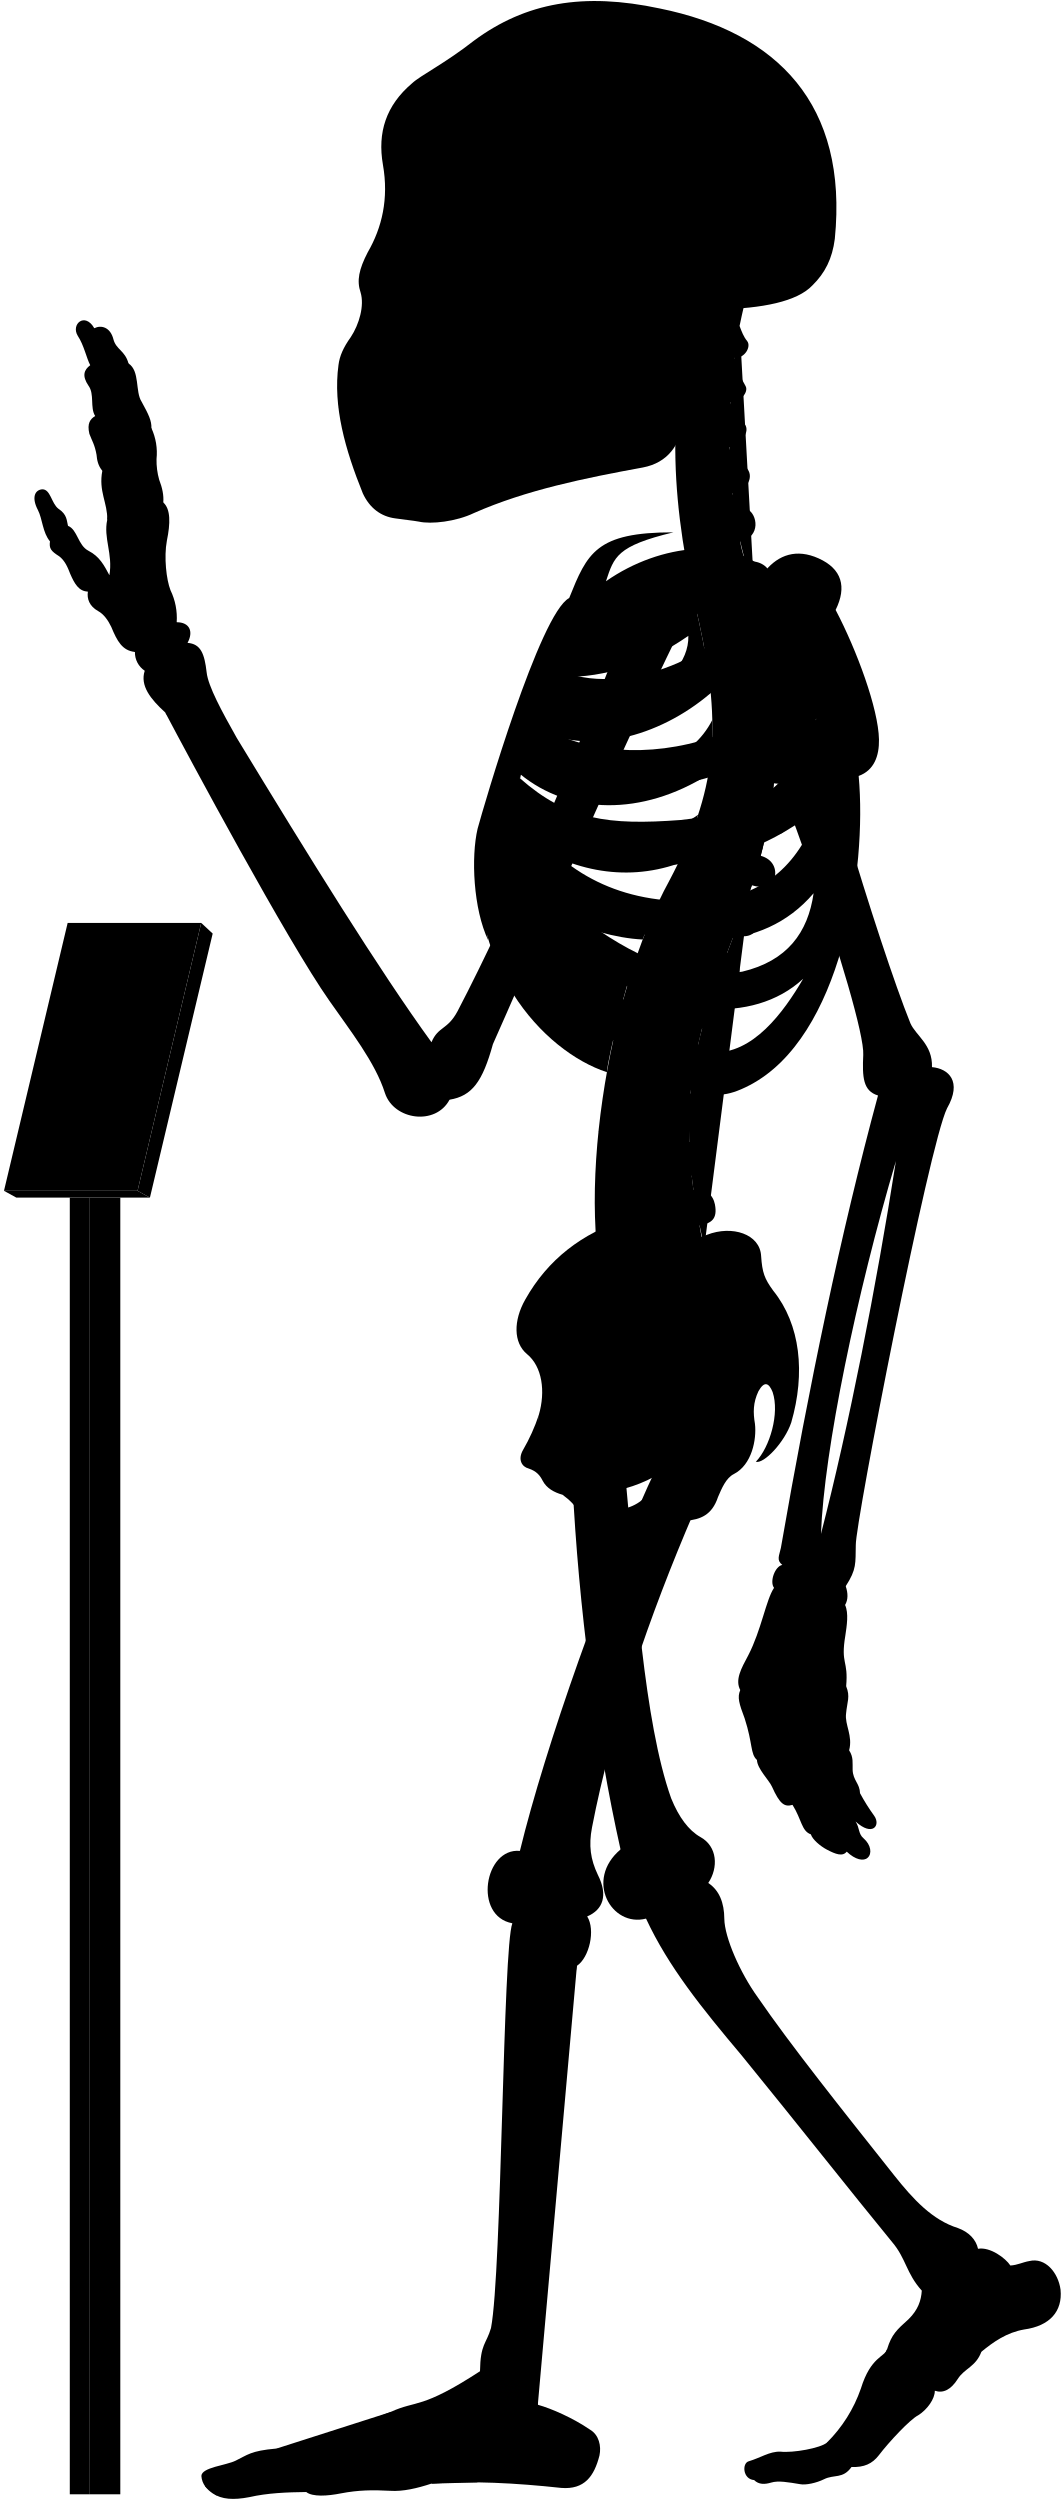
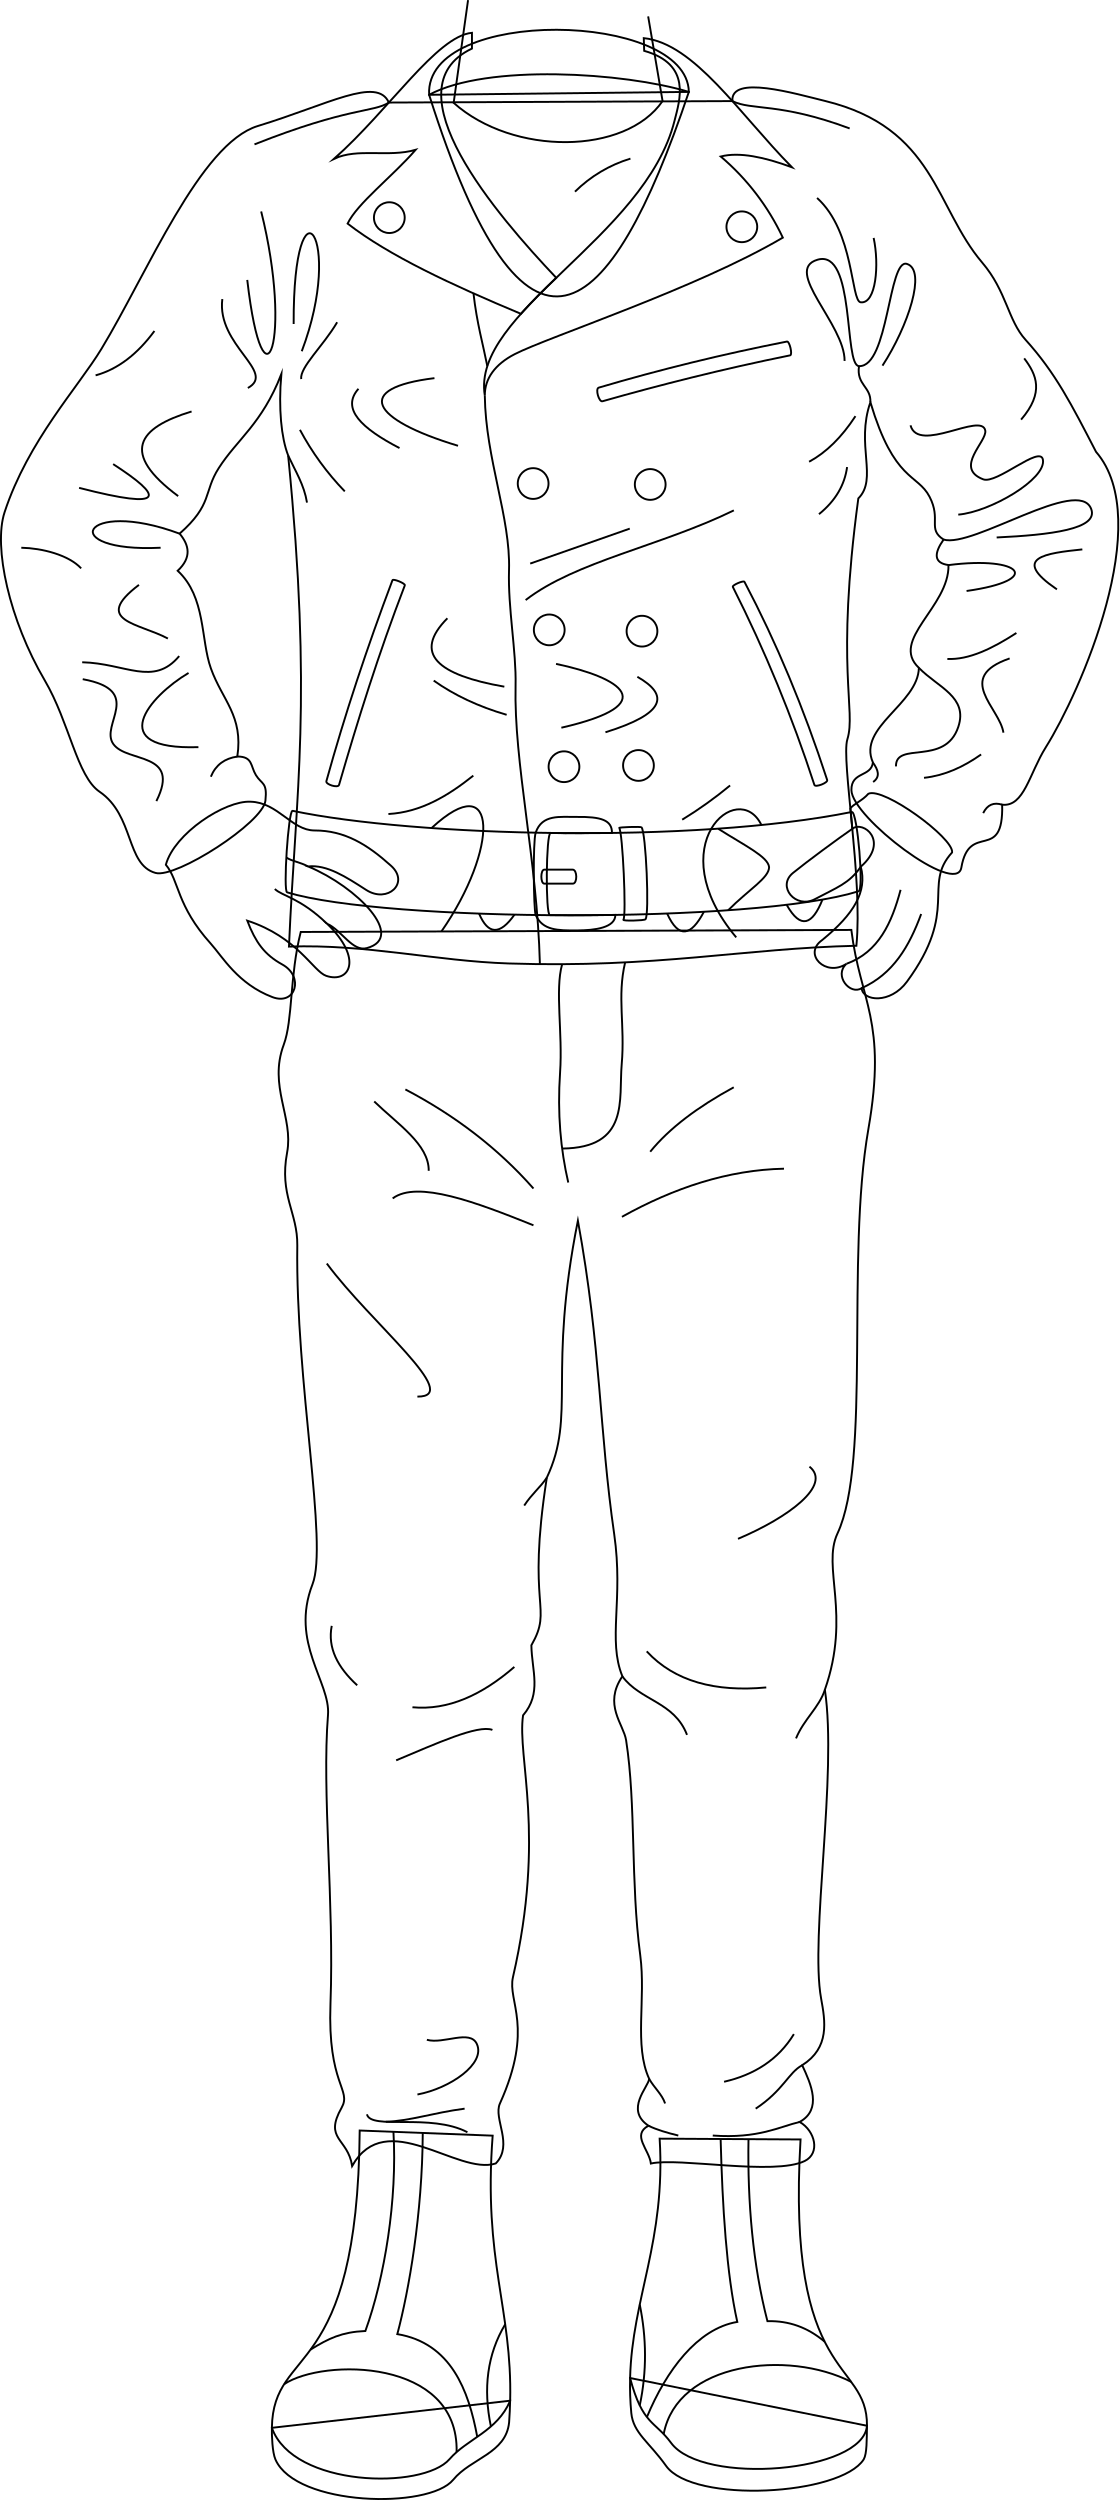
- <svg viewBox="0 0 1037.86 2443.64">
-   <rect class="poleSide" x="87.18" y="1170.63" width="30.41" height="1267.43" />
-   <rect class="poleFront" x="68.22" y="1170.63" width="18.96" height="1267.43" />
-   <polygon class="placardBottom" points="3.89 1163.97 16 1170.63 146.54 1170.63 134.44 1163.97 3.89 1163.97" />
-   <polygon class="placardSide" points="146.54 1170.63 207.89 912.52 196.68 902.1 134.44 1163.97 146.54 1170.63" />
-   <polygon class="placardFront" points="66.13 902.1 3.89 1163.97 134.44 1163.97 196.68 902.1 66.13 902.1" />
-   <g class="appendageRear">
-     <path d="M611.09,1440.92c10.2,107.22,18.25,241.61,44.89,316.73,7.6,18.87,17.41,31.63,28.51,37.89,16.85,9.22,17.85,30,7.8,45,10.82,7.2,15.58,19.26,15.7,35,.23,18.23,15.44,52.8,32.61,76.61C773,1999.33,822.23,2061,873.82,2126.05c18.87,23.82,37.51,43.93,62.53,51.78,10.8,3.93,17.67,11.29,19.63,20.26,11.77-2.1,27,9.18,31.61,16.35,7-.4,12-3.25,18.53-4.36,15.6-3.79,28.26,11.22,30.52,28,2.07,21.16-10.51,35.44-35.53,38.88-17.17,2.94-30.18,12.23-41.86,21.8-5.45,14.69-16.45,16.17-23,26.45-6.88,10.9-14.62,14.39-22.51,11.6.14,7.9-7.38,18.47-16.21,24-8,4-28.8,26.32-38.43,39-6.6,8.6-14.61,12-26.8,11.59-8.49,11.93-17,7-26.84,11.93-7.46,3.73-18,5.92-23.24,4.87-11.68-1.92-21.51-3.72-28.42-1.59-6.29,1.88-12.12,2.07-16.68-2.45-11.12-.83-12-16.32-5.38-18.33,11.76-3.44,20.36-9.75,31-9.46,12.33,1.43,39.29-3.45,45.48-8.79a138,138,0,0,0,33.25-52.87c9.77-31.68,23.49-30.57,25.71-38.73,4.41-14.29,9.33-18.62,21.14-29.29,9-9,12.07-17.91,12.69-27.71-15.29-16.9-15.29-31.38-29-47.47-40.22-49.07-92.62-115.63-147.22-182.62-38.61-45.85-71.47-86.51-93.32-133.54-33.78,8.85-60.33-37.81-24.93-67.58-24-107.25-41-236.94-47-358.48" />
-     <path d="M421.75,1018.74c-51.39-70.82-119.36-180.62-190.34-297.49-14.38-25.56-28-50.44-29.43-64.1-2.08-17.88-5.55-27.76-18.67-28.77,6.05-11.1,2-20.18-10.6-20.18a62.15,62.15,0,0,0-6.06-31.29c-4-10.09-6.56-32.29-3.53-48.44,3.43-16.8,3.83-30.74-3.53-37.34.62-6.9-.94-14.36-4-22.21A69.17,69.17,0,0,1,153,448.74,57.79,57.79,0,0,0,148,418.46c.23-7.13-2.58-13.09-9.6-25.82-6.4-9.84-1.48-30-12.79-37.38-3.39-12.64-12.1-13.51-14.72-23.53-3.05-12.19-12.24-14.25-18.72-10.89C83,304.73,69.07,316.92,76,328.25c6.1,9.14,8.54,21.85,12.2,28.74C82,361.54,80,367.44,86.49,377c6.09,8.28,1.3,21.34,6.53,29.62-4.79,3-8.09,7.14-5.66,17.42,2.61,7,5.22,10.45,7,20.46.44,5.23,1.52,10.8,5.67,15.68-3.92,20,5.22,31.36,4.79,47.91-3.92,17.85,5.66,33.1,2.12,54.2-5.12-9.59-9.46-18.27-20.48-23.94-10.35-5.34-10.68-20.7-20-24.37-1.33-5-.67-11-9.35-16.7-7-5.34-7.68-19.36-16-19-7.28.75-10.35,8.35-4,20.37,4.34,8.34,4.56,22.17,11.75,30.48-1,6.92.86,9.48,9.05,14.65,5.6,4.31,8.27,10.75,10.77,17.24,4.13,9.47,8.36,17,17.24,17.23-1.14,7,1.49,14.3,9.91,19,5.58,3,9.88,9.11,12.93,15.52,5.73,13.89,10.79,23.23,23.13,24.49a21.37,21.37,0,0,0,9.58,18.37c-4.81,14.6,5.79,27.83,20,40.73,22.36,42.33,119,222.82,160.53,281.92,20,28.76,44.72,59.9,54.31,90.25,8.78,26.36,49.51,32,63.09,6.39,22-3.6,32.27-17.56,42.43-54.38,28.69-64,114.05-264.28,182.54-404l-47.86-18.92c-53.28,141.6-116.6,289.86-169.25,390.76C437.34,1007,428.37,1003,421.75,1018.74Z" />
-     <rect x="385.34" y="106.85" width="197.05" height="325.63" />
+ <svg xmlns="http://www.w3.org/2000/svg" id="presence" viewBox="0 0 1160.62 2592.48">
+   <defs>
+     <style>
+       .cls-1 {
+         fill: none;
+         stroke: #000;
+         stroke-miterlimit: 10;
+         stroke-width: 2px;
+       }
+     </style>
+   </defs>
+   <g id="nestorSoleSide">
+     <path class="cls-1" d="M653.41,2466a305.37,305.37,0,0,0,1.24,36.31c2,20.74,18.64,30.22,36.05,54.77,27.95,39.41,181.2,30.83,205-6.79,3.33-5.91,3.09-20,3.33-34.8Z" />
+     <path class="cls-1" d="M281.92,2517.63c-.12,8,.45,25.45,3.73,32.89,21.47,48.6,159.14,51.78,184.3,21,18.4-22.5,54.85-27.15,58-59.63.56-7.77.89-15.2,1.06-22.38Z" />
  </g>
-   <g class="centreInner">
-     <path d="M619.25,943.7c-28.28-7.25-54-26-78.42-49C572,908.18,601.48,917,628.18,918.34c4.54-12.05,9.35-23.54,14.38-34.38-1.87.23-3.77.43-5.71.56-63.81,2.5-103-26.67-129.65-68.06,47.16,34.35,102.43,46.21,155.46,27.72a387,387,0,0,0,19.71-47.83c-17.22,12.67-38,17.1-64.07,19-53.64,2-83.41-5.08-116.86-42.39,2.57-6.12,3.77-9.79,6.8-16.44,48.54,39.95,119.38,41.26,184,.7a273.63,273.63,0,0,0,4-53.49c-9.85,19.26-26.16,34-51.31,42.7-47.66,15.72-95.7,8.22-126.74-16.93,2.18-5.94,4.46-11,6.83-16.86,48.58,25.36,117.91,9.08,169.68-35.19-2-21.33-5.91-44.23-11.49-69.77-.4-1.66-6.54-28.89-6.93-30.55-40.66,16.36-99.08,15-130,50.34-23.15,26.74-59.8,101.74-75.71,187.8-18.35,126.9,60.27,212.33,122.6,232.74C594.69,1030.84,614.84,952,619.25,943.7Zm-68.9-282c40.77.6,83.64-13,122.48-40.2,1.36,51.57-88.78,88.87-134.45,64C541.18,678.67,546.21,669.66,550.35,661.69Z" />
-     <path d="M526.63,1383.1c6.75-23,3.42-47.38-11.56-59.58-13.31-11.1-13.31-32.73-1.66-53.26,22-39.26,55.5-64.78,98.75-78.78C695.92,1438.9,508.42,1508.8,526.63,1383.1Z" />
+   <g id="nestorBoot">
+     <path class="cls-1" d="M695.91,2533.27c32.82,44.62,199.42,30.69,203.15-17.77.53-69.75-83.85-43.72-68.9-296.9l-146.1-.83c6.44,106.14-28.56,165.29-30.65,248.24C666.32,2514.68,678.9,2510.13,695.91,2533.27Z" />
+     <path class="cls-1" d="M466.16,2550.11c18.09-21,49.46-28.8,62.89-60.58,2.16-95.77-28.07-144.6-18.16-274.87L373,2209.33c-2.13,262-89.72,221.48-91.06,308.3C303.76,2579.4,438.62,2582.08,466.16,2550.11Z" />
  </g>
-   <path class="spine" d="M758.08,735.92V717.54c11.26-.48,18-3.73,17.92-15-.09-8.35-7.9-15.95-19.76-15.21-1.37.09-17.92-108.46-17.92-108.46,11-2.45,16.29-7.94,14.41-17.73-1.57-8.2-12.52-14.6-24.06-11.78,0,0-4.33-12.83-5.07-20,20.69-4.77,16.54-27.08,7-31.51-5.62-2.9-12.1-6.92-14.88-15.73,14-1.33,22.85-16.8,13.2-25.53-7.34-6.73-14.83-10.7-16-19.49,10.25-1.16,21.27-15.06,14.85-22.71-5.81-7.33-12-11.7-13.79-21.13,9,.3,18.15-9.75,14.79-15.87-4-7-8.73-16.39-10.59-27.56,9.71.56,16.4-11,12.12-16.47-3.48-4.17-5.36-9.36-7.41-14.73q2.15-10.44,4.6-20.83H681.64c-32.92,99.9-24.75,201.05,1.57,310,22.79,104.35,17.47,164.86-28.84,252.8-60.29,109.57-94.89,317.93-57.56,425.12l91.67-67c-2.92-8.1-4.69-20.87-4.69-20.87,11.07-2.11,17.87-5.77,15-20.68-1.77-9.07-9.37-16.7-21-14.23l-1.66-13.74c11.27-.36,19.76-1.8,18.19-16a19.66,19.66,0,0,0-20.6-17l-.15-13.34c11.21,1.16,21,2.23,22.13-14.65.76-10.74-5.64-19.36-20.7-19.31l1.82-15.9c11.1,1.93,19,3,21.2-11.72,1.25-8.26-3.87-18.31-15.61-20.1l3.83-16c11,2.53,18,1.77,20.8-8,2.31-8-.18-20-11.81-22.39l5.08-14.94c10.46,4.19,18.46,2,21.4-5.84s.17-18.4-10.95-22.59l6.92-18.18c10.46,4.19,19.57,1.33,22.51-6.48s-.87-17.62-12-21.81l6.75-19.6c10.76,3.37,19.82.73,22.15-7.29s-1.17-18.14-13.49-21.56l5.07-20.76c11,2.25,19.14-.85,20.64-9.07s-3.67-17.82-15.36-20l2.47-21c11.13,1.74,17.93-2.37,19.05-10.65S769.85,737.52,758.08,735.92Z" />
-   <g class="boneCreaseLine">
-     <path d="M722.93,318.61c-14.24,82.9-16.44,172.28,14.2,257.21" />
-     <path d="M756.24,687.35c19.87,225-129.41,277.18-67.76,531.26" />
-     <path d="M718.22,349.81c-13,.88-33.21.26-49.54-2.86" />
-     <path d="M713.86,395.85c-11.17,2.8-33.28,3-52.09,0" />
-     <path d="M712.89,441.78c-9.51,6.49-36.11,8.39-52.73,5.43" />
-     <path d="M716.49,488.43c-11.21,7.35-34.65,10.51-53.24,7.78" />
-     <path d="M758.07,726.5c-18.58,2.4-47.09,2.4-62.31,1.27" />
-     <path d="M755,778.33c-18.07,1.25-48.48-.65-65.16-5.74" />
-     <path d="M745.49,829.08c-17.4,3.72-56-5.15-69.93-14" />
-     <path d="M730.37,878.64c-20.65,2.3-60.56-7.83-76-18.11" />
-     <path d="M712.74,926.06c-20.13,1.76-61.3-7.74-79.26-21.23" />
-     <path d="M683.79,1015.15c-15.25,4.53-65.93-5-79.11-20.81" />
-     <path d="M675.56,1062.74c-15.26,5.72-71.64.65-82.36-14.68" />
-     <path d="M673.54,1110.81c-15.14,9.59-72.15,7.06-88.56-4.65" />
-     <path d="M677.1,1158c-11.09,11.87-72.54,20.74-95.72,9.47" />
-     <path d="M685.43,1205.43c-10.56,15.7-73.27,32.8-101.08,22.89" />
+   <g id="clothesDisplayLine">
+     <path class="cls-1" d="M473.5,2542.78c2.45-97.33-138.41-97.33-178.84-70.41" />
+     <path class="cls-1" d="M408,2210.68c4.12,70.18-9.15,151.52-29.1,206.54-24.53,1.08-38,7.63-56.82,19.27" />
+     <path class="cls-1" d="M438.4,2211.86c-.41,84-14.42,163.76-26.38,208.6,55.6,9.33,73.93,58.14,82.89,106.56" />
+     <path class="cls-1" d="M523.89,2410.28c-18.65,31.15-23,66.64-14.83,105.94" />
+     <path class="cls-1" d="M663.42,2389.81c7,34.37,7.51,69.21,0,104.63" />
+     <path class="cls-1" d="M747.29,2218.13c1.86,70.34,6.15,139.73,17.27,189.68-41.55,7-73.77,50.69-93.71,98.67" />
+     <path class="cls-1" d="M776.18,2218.29c-1.12,65.47,4.62,130.76,19.64,188.73,22.44-.48,41.59,6.39,59.37,21.31" />
+     <path class="cls-1" d="M882.72,2470c-65.39-33.53-180.42-20.69-194.48,54.12" />
  </g>
-   <g class="centreOuter">
-     <path d="M625.42,1492.21c-35.53,14.39-49.79,6.74-59.54-14-3.37-6.39-8.92-12-16-17.14-8.37-2.35-15.58-6.43-19.35-13.54-2.64-5.19-5.86-9.47-13.89-12.15-6.42-1.6-10.86-8.69-5.35-18.19a182.64,182.64,0,0,0,15.37-34.14c-.39,9.54.15,16,2.58,22.57,8.72,20.16,28.06,22.81,47.07,9.67,27-23.77,20.19-52,1.94-80.6-7.58-15.39-8.1-25.75,3.12-41.06,31-44.58,71.68-73.29,109.66-86.66,24.61-9.63,51.92-.75,52.94,20.82,1.09,16.09,3.23,22,11.79,33.74,26.74,33.17,31.63,80.67,17.65,128.92-6.52,19.35-26.75,40.65-34.62,38.37,13.76-14.3,23.39-47.47,16.4-68.16-3.58-8.82-7.93-11.2-13.81-.87-5.42,11.4-5.26,21.12-3.45,31.93,1.78,15.31-3,40.07-20.65,49.11-7.63,3.82-11.82,14-15.47,22.48C690,1498.94,656.06,1479.79,625.42,1492.21Zm-44.07-32.59c7.82,29.46,57.54,13.81,58-16.11A135.85,135.85,0,0,1,581.35,1459.62Z" />
-     <path d="M859.16,722.79c-.57-30.07-21.67-87.2-42.37-126.62,11.16-22.58,6.06-40.17-16.63-50.38-21.7-9.79-39.25-3.38-52,12-30.73-32-101.27-27.85-155.87,10.37,7.95-23.83,10.28-34.44,65.94-47.83-75.72-.12-84.2,20.3-101.88,64.22C527.69,599.65,472.9,787.65,466.84,810c-6.5,27.64-4.29,78.41,10.42,109.22-7-38.36,5.54-52,8.4-74.93,36.42,94.54,115.28,199.58,194.68,222,17.72,5,29.07,6.67,52.52-5.6,89.43-46.8,114.84-210.08,106.45-302.23C854.4,753,859.46,738.92,859.16,722.79ZM565.75,628.37c53.82-1.6,109.47-19.69,159-53.16,5.12,59.29-112,107.33-173.89,81.27C554.6,648.72,560.39,638,565.75,628.37Zm207.41-4.21c-4.09,44-25.49,78.48-77.2,96.51-61.87,20.78-126.22,15.09-168.78-12.13,2.57-6.68,5.35-12.89,8.49-20C606.93,717.27,707.16,688.16,773.16,624.16ZM665.26,801.51c-70.62,5.3-110.63.19-157.15-40.88,2.35-7.56,4.07-12.92,7.23-21.14,77.26,50.19,191.74,39.32,282.51-36.93C771,777.62,731.57,794.34,665.26,801.51ZM518.79,809c88.62,50.77,194.77,51.69,281.54-19.39-17.91,54-51.69,84.93-106.15,90.47C610.17,886.51,556.63,855.12,518.79,809ZM725.56,949.74c-57.69,9.23-109.12-16.5-157.39-52.62,94.74,31.14,176.38,35.37,227.09-24C789.74,911.68,769.35,939.31,725.56,949.74Zm-29.08,78.93c-34.15-1.85-85.84-43.39-114-83.54,66.47,47.54,152.78,57.69,202.62,11.53C765.72,989.9,735.72,1030.51,696.48,1028.67Z" />
-     <path d="M701.6,302.45c-17.57,34.92-28.88,71-33.17,108.24-3.61,24.48-15.8,41.67-40.15,46.27-56.36,10.32-113.86,21.93-165,44.51-17.43,8.38-41.75,11.15-53.92,8.38-6.08-1.1-12.71-1.65-22.9-3.14-14.14-1.83-25.19-10.12-31.83-24.5-17.23-42.64-29.3-85.14-23.77-125.49,1.11-8.85,4.82-17.16,12-27.21,8.28-12.55,13.47-30.84,9.6-43.64-3.92-11.48-1.66-22.58,7-39.29,13.91-24,20.66-52.4,14.84-85.54-5.51-31.59,3.06-58.08,28.49-79.64,8.29-7.74,32.06-19.35,60.55-41.7,50.57-37.35,107-47.31,181.56-31.42,115,23.37,184.21,93.84,171.09,225.21-2.44,19.29-9.59,33.41-21.82,45.39C779.23,294.8,745,301.59,701.6,302.45ZM394.41,146.15c-5.44,16.34-6.7,49.44.68,68.65,6,15.56,24,27.71,33.26,5.93,7.54-23.47,8.38-50.7-4.19-72.9C413.27,128.56,400.28,131.49,394.41,146.15Zm31.43,113.54a175.65,175.65,0,0,1-20.31,38.23c-3.72,5.26.44,10.53,10.25,11.2,10.15.64,16.08-1.55,18.44-9.21,3.18-10.85,5.31-25.9,6.85-39.5,0-5.48-1.1-8.63-6.44-8.68C431.1,252,428.08,254.27,425.84,259.69Zm124.59,62.56c-11.32,7.2-25.38,9.26-26.07,23.32s0,27.09-3.43,42.18c7.89-2.74,20.92-12.34,21.61-21.26C544.94,347.28,543.65,335.09,550.43,322.25ZM458.51,149.08c-8.37,15.92-5,57.82,2,74.69,7.68,19.16,25.28,23.77,38.68,5.33,18.6-30.25,13.41-59.07-1.25-82.11C484.91,127.3,467,131.36,458.51,149.08Z" />
+   <path id="nestorPants" class="cls-1" d="M882.83,964.32c9.14,74.48,37.28,94.08,17.68,206.46-23.59,135.26,3.1,344.28-32.06,419.45-16.35,35,14.38,83.63-13.06,162,13.06,87.55-15.52,256.51-3.92,320.14,4.32,23.71,9.14,51-19.6,69.26,9.14,19.6,20.9,45.73-2.62,58.8,16.24,9.43,21.54,32.54,5.23,40.51-31.62,15.44-130.75-3.92-159.5,2.61-1.79-14.51-20.28-29.53-2.53-39.2-24.82-16.74,0-40.12.74-48.6-15.9-34.53-3.23-82.53-9.25-128.07-10.17-76.85-4.24-155.81-14.66-223-2.62-16.84-23.92-37-3.86-66.35-15.43-37.8,1.27-79.63-8.49-147.35C621.22,1482,623.44,1399,599.27,1265.7c-31.71,159.4-1.52,201.16-32.24,266.67-21.31,136.84,7,133.62-16,173.81.44,26.62,11,49.6-8.62,72.63-6.36,43.92,23.74,123.09-10.46,271.42-5.88,25.52,22.29,51.77-13.54,131.1-7.12,15.75,14.43,42.88-4.31,62.16-39.72,12.84-113.59-59.75-148.92,2.56-4.52-29.15-29.68-27.29-10.92-60.38,10.69-18.85-14.71-23.63-11.56-107.92,3.93-105.27-9-219.16-2.57-299.34,2.75-34.09-39.68-74.73-16.06-135.54,16.33-42-17.7-208.77-15.78-351.38.46-34.14-18.91-52-10.56-96.35,6.87-36.47-19.56-68.74-3.5-111.78,9.5-25.44,6.07-71.3,17.63-116.91Z" />
+   <g id="clothesDisplayLine-2" data-name="clothesDisplayLine">
+     <path class="cls-1" d="M582.91,1000c-7.52,26.9.71,71.17-2.11,112.16-2.94,42.69.65,80.21,8.48,114.12" />
+     <path class="cls-1" d="M648.26,998c-8.48,35.87,0,64.83-3.55,105.59-3.18,36.48,8.48,86.74-61.76,87.45" />
  </g>
-   <g class="appendageFront">
-     <path d="M678.07,1478.53c-43.19,100.33-80.18,208.06-99.39,307.64-3.43,17.84-1.47,31.33,5.68,46.37,10.13,20,5.15,34.1-10.41,40.68,8.34,13.25,2,40.26-10,48.26-4.67,13.35-36.37,360.55-39.67,413.07-.19,4.41,1.59,6.88,1.45,16,13.24,3.67,34.29,12.88,51,24.33,8.68,5.1,11.2,15.93,9.22,25.29-5.2,20.32-14.68,33.47-37.34,31.66-44.44-4.81-88-7.12-127-4.18-13.66,4.51-27.86,7.88-40.3,7-17-.94-31.19-.71-47.7,2.45-13.73,2.75-28.14,3.62-34.29-1.26-18.9.23-37.8.94-55.59,5-15.53,3-27.05,2.31-36-3.78-5.22-3.64-10.34-8.75-10.89-16.93.23-8.46,24.55-10.36,33.62-15,11.33-5.42,14.38-9.58,39.47-11.76,25.09-2.72,89.46-26.72,112.37-36,25.09-11.45,29.45-2.18,86.88-39.58.39-27,6.07-26.29,10.75-42.24,10.62-55.36,11.56-372.18,20.89-395.63-38.34-6.91-27.43-74,7.37-70.74,24.41-100.6,84.24-271.06,134.41-376.5-31-26.06,9.94-78.24,35-56.12,14.61-4.17,37.16,2.93,35.9,30.48,0,15.45-5,32.14-19.62,43.83C682.66,1460.16,683.82,1466.45,678.07,1478.53Z" />
-     <path d="M783.94,633.94c2,50.63,75.68,291.45,105.94,366.27,5.4,12.19,21.81,20.75,21.09,42.86,16.13,1.43,29.81,13.85,14.73,40.25-17.6,35.21-89.61,404.77-89.2,426.87-.41,17.84,1,23.55-9.86,40.24,2.34,6.88,2.45,13.1-.6,18.37,3.67,8,1.62,20.61.25,29.82-4.77,28.66,3.08,23.54.79,49.61,4.21,10.22.92,15.22-.1,26.82-1.37,10.92,6.82,21.5,3,35.83,4.45,6.82,3.2,12.28,3.43,19.11.34,10.23,7.17,13.65,7.12,22.6a195.38,195.38,0,0,0,14,22.33c6.46,9.11-1.45,20.83-18.28,5.5,4.2,6.31,2.5,12,7.91,16.53,7.22,6.31,8.42,15,3.91,18.94-3.91,3.6-12,2.07-20.44-6-3.94,5.1-10.85,2.55-19.45-2-6.29-3.3-14.12-9.92-15.59-14.88-9.21-3.27-8.84-14.29-17.94-28.84-7.84,2.38-12.51-.85-20.09-17.81-2.8-6.28-14.42-17.49-14.68-26.08-6.61-6-3.91-15.63-12-40.58-5.41-14.42-7.4-20.69-4.3-27.72-5.31-10,.92-21.09,7.79-33.93,12.84-24.76,17.43-54.57,25.22-66-4.58-6,.92-21.09,8.07-22.42-5.94-4.69-3-9.06-1.38-16.64,27.58-158.86,58.6-308,94.93-442.2-14.75-4.45-15.41-18-14.42-39.66,2.2-37.52-96.91-328.47-144.07-402-13.58-20.78,8.48-43.07,37.36-53.32C768.29,565.75,780.39,592.44,783.94,633.94Zm91.77,500.94c-38.41,129.7-70.26,282.71-73.25,364.48C829.49,1394.94,856.66,1257.09,875.71,1134.88Z" />
+   <g id="clothesFoldLine">
+     <path class="cls-1" d="M760.88,1127.53c-37.3,20.29-66.78,42.41-86.6,66.79" />
+     <path class="cls-1" d="M813,1211.93c-58,1.22-113.8,19.73-168.06,49.9" />
+     <path class="cls-1" d="M553.19,1232.48c-37-42-81.59-75.85-132.83-102.75" />
+     <path class="cls-1" d="M388.07,1142.21c24.21,23.48,56.86,44.57,56.51,71.92" />
+     <path class="cls-1" d="M553.19,1270.64c-59.24-23.86-120.36-47-146-27.89" />
+     <path class="cls-1" d="M338.9,1310.27c45.5,61.65,142.17,138.48,93.93,138" />
+     <path class="cls-1" d="M839.41,1520.9c23.68,19.06-22,52.84-74.12,74.86" />
+     <path class="cls-1" d="M567,1532.37c-6.5,9.81-15.44,16.71-23.38,28.89" />
+     <path class="cls-1" d="M344,1686c-4.49,22.9,6.22,43.11,26.42,61.65" />
+     <path class="cls-1" d="M855.39,1752.26c-5.85,18.3-21.85,30.64-29.92,50.45" />
+     <path class="cls-1" d="M533.38,1728.59c-33.66,29.15-68.66,45.23-105.68,41.83" />
+     <path class="cls-1" d="M510.63,1793.91c-14.83-5.78-59.2,14.55-99.81,31.55" />
+     <path class="cls-1" d="M670.62,1712.44c28.91,31.27,71.18,42.35,124,37.43" />
+     <path class="cls-1" d="M645.42,1738.41c18.59,25.41,53.82,26.14,67,60.63" />
+     <path class="cls-1" d="M823.26,2109.36c-16.29,26.65-41.13,42.2-72.4,49.41" />
+     <path class="cls-1" d="M831.87,2141.66c-14,7.31-19.37,25.92-48.24,45" />
+     <path class="cls-1" d="M673.19,2155.78c5.26,9.35,13.28,15.85,16.52,25.5" />
+     <path class="cls-1" d="M829.25,2200.46c-20.67,4.79-42.68,17.51-90.13,14.08" />
+     <path class="cls-1" d="M672.45,2204.38c8.53,4.16,19.33,7.34,30.95,10.16" />
+     <path class="cls-1" d="M442.66,2115.24c17.12,4.89,44.82-11.15,51.85,4.4,9.3,20.54-27.88,46-61.63,52.34" />
+     <path class="cls-1" d="M380.53,2192.53c3.91,16.63,66-1.47,104.2,18.59" />
+     <path class="cls-1" d="M481.8,2186.66c-33.27,4.4-56.26,12.72-81.72,13.59" />
  </g>
-   <g class="boneOverlapLine">
-     <path d="M956,2198.09c.85,15.71-16.56,18.07-25.5,33.6-9.08,11.53-16.8,14.75-29.44,7.25" />
-     <path d="M959.25,2298.74c-11.09-15.15-51.24-23.45-60.77-20-7.4.87-23.32,27.41-17.41,33,9.35,3.42,28.6,15.7,32.72,25.1" />
-     <path d="M898.48,2278.74c-5.07-4.44-6.07-12.74-10.13-12.09" />
-     <path d="M867.21,2295.94c-1,6.23,6.95,15.19,13.86,15.75-8.25,7.72-14.17,15.82-15.55,24.68-1.12,6.9-23,39.24-28.75,42.74-7.11,4.1-10.12,7.93-11.61,12.15" />
-     <path d="M832.35,2411.36c6.31-14.29-11.61-26.9-24.1-23.82" />
-     <path d="M825.16,2391.26c-13-4.14-41.74,14.93-59.24,14.93-15.33.28-29.23,1-28.75,17.93" />
-     <path d="M870.68,2305.36c-8.89,6.68-17.65,20.26-20.21,31.43-9.26,29.13-32,42.27-32.81,51" />
-     <path d="M563.91,1921.48c4.62-17.68,1.93-27.77-15.73-26.34-18,.59-25,11.35-19.56,30.3,5.61,28.12-24.65,377.18-29.92,397-5.43,15.08-11.55,33.31-.11,38,14.12,6.06,24.74,1.8,27.1-9.88" />
-     <path d="M469.24,2317.89c4,7,15.41,7.92,28.36,7.66" />
-     <path d="M492.12,2349.09c-17.86,17.55-34.31,8.56-44.68,14.11-3.85-10.78-15-19.53-23.94-19.53" />
-     <path d="M466.42,2426.42c22.94-16,11.37-52.42-19-63.22-21.29,2.4-39.27,6.78-38.75,22.27,16.61,3.16,27.28,33.61,12.93,42.2" />
-     <path d="M382.36,2357.47c8.24,5.38,12.84,11.52,11.93,18.82-41.56,16.17-76.9,15.43-109.52,22.93-1.33-3.25-6.41-5.1-14.78-5.75" />
-     <path d="M394.29,2376.29c7.17-2.05,14.39,2.05,14.4,9.18-23.23.67-22.11,13.75-74.19,20.39-14.91,2-30.88-.05-40.55,5.58,8.47,6.83,11.13,14.8,5.38,24.43" />
-     <path d="M211.74,2439.4c-3.05-13.36,8.78-15.38,23.56-15.14,23.87-1.94,41.29-12.52,58.65-12.82-.8-6.64-4.08-10.45-9.18-12.22-14.78,1-37.36,13.26-57.67,15.54-17.41,1.66-27.37,6.54-26.32,15.86" />
-     <path d="M508.25,1809.28c24.24,1.84,21.73,67.63-7.37,70.74" />
-     <path d="M606.6,1807.73c23.63-7.89,44.94,58.53,24.93,67.58" />
-     <path d="M692.29,1840.5c-15.83,13.22-33,16.68-52.81,17" />
-     <path d="M574,1873.22c-22.84,3.77-42.73,3.6-57.16-3.85" />
-     <path d="M858.26,1070.8c3-7.8,6.89-12.23,20.92-9,13.64,3.61,18.34,9.68,13.24,22.46-6,14.84-12.34,29.56-16.71,50.64" />
-     <path d="M911,1043.07q-2.69,16-20.73,23.65" />
-     <path d="M439.27,1074.87c-26.94.66-26.38-16.18-19.43-36.63a33.9,33.9,0,0,0,1.91-19.5" />
-     <path d="M161.34,696.31c43,41.19,81.59,96.35,117.79,159.23,63.65,114.69,128.79,147.87,140.71,182.7" />
-     <path d="M802.46,1499.36a85.6,85.6,0,0,0-6.8,38.54c1.91,9.58,26.07,17.64,31,12.53" />
-     <path d="M764.71,1529.64q15.4,7.21,30.83,4.81" />
-     <path d="M756.64,1552.06c16.39,20.73,31.73,7.69,47.45,15,6.52,4.6,16.87,4.6,21.95,1.76" />
-     <path d="M827.08,1648.23c-4.2,5-29.51,11.22-29.12-7.18,2.68-29.91-1.92-59.82,2.16-75.44" />
-     <path d="M801,1649.92c2.37,9.53-4.92,17.58-21,16.43-14.18-2.3-15.72-5.75-11.88-20.32,6.52-23.77,6.9-61.74,13-81.43" />
-     <path d="M767.3,1561.41c-7.69,20.58-9.94,48.53-18.81,69.67-3.21,10-6.9,15.72-3.83,26.84,3.06,7.81,16.87,10.35,26.65,6.23" />
-     <path d="M723.63,1652c4.06,7,11.73,7.8,21,5.9" />
-     <path d="M830,1710.88c-4,6.06-24.24,8.38-24.61.45-.75-16-9.9-38.16-7.16-50" />
-     <path d="M807.76,1714.92c-2,11,6.18,21.8,8.88,35.31,2.62,13.84,19.83,9,23.94,2.36" />
-     <path d="M821.39,1757.65c-3,8.26,10.64,18.31,14.93,22.77" />
-     <path d="M766.24,1665.64c0,14.95,12.61,36.35,13.29,54.69,0,20,21.87,11.51,28.84,4.77" />
-     <path d="M785.31,1731.91c-3.72,11.86,12.2,25.74,16.62,41.75,4.77,14.95,19.43,15.84,31.76,4.27" />
-     <path d="M813.89,1785.57c-4.4,5.74,2.08,14.33,13.81,24.31" />
-     <path d="M738.13,1658.77c0,15.71,15.6,37,17.3,62.92,2,16.65,20.72,11.12,25.93,6.73" />
-     <path d="M740,1720.32c5,1.3,11.41.48,14.94-3.92" />
-     <path d="M762.12,1731.91c-5.33,7.44,4.86,17,12.6,32.3" />
-     <path d="M792.66,1793.05c8.74,1.67,16.79-3.88,16.56-9.27" />
-     <path d="M183.31,628.38c-14.41,3.81-28.42,12.53-41.94,27.2" />
-     <path d="M131.79,637.21c18.36-2.32,24.86-27,7.52-36.2-20.06-14.09-20.06-31.71-32.41-38.7C97.84,560.63,87,569,85.82,578.24" />
-     <path d="M172.71,608.2c-3.3,9.6-11.15,13.95-23.27,13.41" />
-     <path d="M66.39,514c-7.31,0-17.63,8.68-17.63,15.12" />
-     <path d="M159.59,491.13c-14.68-7.81-34.28-3.1-28.94,19.76a191.35,191.35,0,0,1,0,82.68" />
-     <path d="M148,418.46c-11.58-5.38-30.35,4.89-23.78,16.8,8.55,14.38-1.35,46.42,7.53,59.88" />
-     <path d="M125.59,355.26c-12-3.34-26.06,5-18.76,19.21,12.47,17.36,4.11,40.55,17.1,51.48" />
-     <path d="M92.15,320.84c-3.6,3.59-5,11.44,0,18.54,4.72,7,5.8,23.42,12.67,30.41" />
-     <path d="M88.23,357c3.77,7.83,4.44,25.39,18.6,17.48" />
-     <path d="M129.93,500.89c-7.08-2.29-22,2.94-16.72,14.62,5.64,14.8,5.11,33.12,2,55" />
-     <path d="M98.63,376.22c-2.34,4.92-2.36,10.5,0,16.75,6.19,15.31,2.68,26.21,7.12,36.51" />
-     <path d="M93,406.64c2.51,4.41,5.9,5.69,9.74,5.36" />
-     <path d="M96.87,410.8c-7.6,4.32,0,20.16,3.12,49.4,1.39-3.32,5.94-4.26,11.91-4.13" />
-     <path d="M104.78,508.11c2.88-2.56,6.51-3.53,10.43-3.86-3.91-11.88,1.68-43.54-8.39-66.64-4.6-11.66,3.76-16.25,13.55-15.67" />
-     <path d="M556.39,584.52q29.82,8.34,9.36,43.85c-37.29,66.55-63.54,138.76-80.09,216" />
-     <path d="M592.33,568.13c-11,10.45-25.44,14.67-25.74,21" />
-     <path d="M737.13,575.82c-16,1-25.19-18.07-75.85-6.76-52,12.66-53.82,28.49-87.21,30.59" />
-     <path d="M839.31,758.48c-5-47.36-25.13-88.15-55.37-124.54" />
-     <path d="M727.73,229.43c-35.87,20.63-84.86,36.23-136.3,23.32-24.21-7.17-28.19-32.71-26.9-68.15,2.39-40-14.64-61-45.73-69.94" />
-     <path d="M701.6,302.45c-34.94-6.36-67.59-9.1-95.82-4.87-21,2.1-24.09,11.3-55.35,24.67" />
-     <path d="M330.79,398C376,409.34,463,402.85,523.29,372.1" />
-     <path d="M340,379.14A33.54,33.54,0,0,0,340,400c-.43,8.37.4,15.93,2.91,22.41" />
-     <path d="M360.84,381.22a36,36,0,0,0,0,21.63c-2.49,7-1.29,13.94,2.08,20.8" />
-     <path d="M385.8,382.06c-2.61,7.64-3.48,14.81-1.25,21.17-2.59,6.69-1.37,13.66,2.49,20.83" />
-     <path d="M407.84,380.81a26.89,26.89,0,0,0,.42,21.74,26.9,26.9,0,0,0,4.16,20.27" />
-     <path d="M430.3,379.14c-2.27,7.61-2.32,14.5.42,20.49a25.93,25.93,0,0,0,4.16,20.28" />
-     <path d="M451.1,374.57a28.76,28.76,0,0,0,2.46,21.28,23.76,23.76,0,0,0,4.19,19.06" />
-     <path d="M471.06,369.58c-2.15,8.12-1,15.14,3.08,21.13-1.69,7.7-.16,13.51,4.41,17.55" />
-     <path d="M494.35,361.67a35.8,35.8,0,0,0,2.57,21.81c-1.59,7.65.13,12.83,4.51,16" />
+   <path id="nestorJacket" class="cls-1" d="M759.51,104.83c-2.21-27.64,65-7.7,96.18-.11,113.87,27.75,114.15,110.41,162.88,167.62,25.43,29.85,26.48,59.67,45,80.12,31,34.27,47.53,66.82,73,116.08,62,71.64-16.47,249.6-52,306.23-17.32,27.63-22.53,62.13-45.33,59.7,1.51,61-34,16.68-42.33,65.23-5.19,30.24-113.69-52.29-114-80.38-.24-19.51,20.58-13.34,22.29-28.69C888.92,754,952,730.08,952.88,692.56c-30.7-29,31.56-63.11,30.7-106.6-15.21-2.13-15.34-11.72-5.11-26.44-17.06-11.08-2.13-20.43-14.5-44.34-12.52-24.2-36.67-15.35-61.4-98.07-15.35,44.34,8,79.31-12.5,99.77-23.88,176.53-2,219.42-11.38,249.87-6.54,21.21,16.2,144.12,9.38,214-116,2.56-207.21,23.4-360.73,18.35-75.08-2.48-146.75-20.18-227.69-17.5,7.26-164.66,24.49-253.87-.85-509.34-7.1-18.25-10.14-48.66-7.1-84.14-20.27,51.7-45.66,67.25-64.88,97.32-15.95,24.94-6.08,37.51-40.55,67.92,9.94,12.05,12.75,24.64-2,38.52,29.4,27.38,23.64,71.21,34.47,101.38,11.83,33,33.69,49,27.37,91.24,16.22,0,13.54,9.91,19.26,19.26,6.08,9.93,12,7,9.87,26.57-2.46,22.74-92.76,80.85-114,74.89-30.88-8.64-21.81-59.49-58-84.22C79.81,805.12,72,749.13,46.37,705.48,9.82,643.22-7.14,567.36,4.77,531.11c24.34-74,76.41-129.72,100.4-169.3,47.64-78.62,102.39-212.9,162.2-231.14C340.51,108.35,391.05,79,403.22,106.34Z" />
+   <path id="nestorJacketInner" class="cls-1" d="M714.33,95.31C712.66,11.2,440.17,6.59,445,98.3Z" />
+   <g id="nestorJacketZipper">
+     <path class="cls-1" d="M816.09,354.18Q716.39,373.79,620.83,402c-3.73,1.24.3,15.33,4,14.09,57.89-16.48,124.7-33.47,194.59-47.61C822.07,367.81,818.72,353.57,816.09,354.18Z" />
+     <path class="cls-1" d="M772,603.36c-.76-1.76-12.85,3.42-12.09,5.18A1450.4,1450.4,0,0,1,844.53,814c1.12,2.87,14.36-2.31,13.24-5.18C833.27,733.57,805.16,666.42,772,603.36Z" />
+     <path class="cls-1" d="M419.8,607c.86-1.88-12-7.21-12.82-5.34C380.55,671.76,357.51,741.27,338.47,810c-1.15,3.46,11.94,7.49,13.09,4C370.89,747.31,392.68,677.43,419.8,607Z" />
+   </g>
+   <g id="nestorJacketButton">
+     <circle class="cls-1" cx="769.28" cy="235.18" r="15.95" />
+     <circle class="cls-1" cx="403.72" cy="225.69" r="15.95" />
+     <circle class="cls-1" cx="552.87" cy="501.43" r="15.95" />
+     <circle class="cls-1" cx="674.27" cy="502.39" r="15.95" />
+     <circle class="cls-1" cx="665.74" cy="654.52" r="15.95" />
+     <circle class="cls-1" cx="569.56" cy="653.19" r="15.95" />
+     <circle class="cls-1" cx="584.85" cy="795.08" r="15.95" />
+     <circle class="cls-1" cx="662.08" cy="793.78" r="15.95" />
+   </g>
+   <path id="nestorShirt" class="cls-1" d="M714.33,95.31C647.3,75,504.86,66,445,98.3,544.55,412.65,632.1,340,714.33,95.31Z" />
+   <g id="nestorLapel">
+     <path class="cls-1" d="M821.22,173.44c-28.67-10.54-54.34-16.06-73.83-11.16a249.91,249.91,0,0,1,64.38,84.13c-88.93,52.56-243.38,103-278,120.83-20.42,10.5-31.29,25.49-31,43.13-14.49-86.31,166.41-163.92,196.75-285.3,5.25-21,18.09-58.36-31.51-72.36l-.42-13.18C720.19,45.13,766.28,117.64,821.22,173.44Z" />
+     <path class="cls-1" d="M360.45,231.86c42.83,33.26,108.43,63.76,179.75,93.57,10.91-12.23,23.44-24.63,36.61-37.35-60.89-64.27-174.95-196.21-87.4-237.71V34c-36.55,3.58-85.19,79.36-143,130.72,24.33-11.61,56-1.17,84.62-9.34C406.55,183.42,370.6,210.81,360.45,231.86Z" />
+   </g>
+   <path id="clothesZipperLine" class="cls-1" d="M491,304.22c3.47,30.93,10.1,53.68,14.35,75.48" />
+   <g id="clothesOverlapLine">
+     <path class="cls-1" d="M902.57,417.11c.84-16.06-14.69-18-11.77-37.41" />
+     <path class="cls-1" d="M502.74,410.37c.85,65.4,26.82,126.43,25.11,180.89-1.22,39.09,7.64,84.42,6.8,119.36-1.94,80.54,22.32,179.53,25.23,289.23" />
+     <path class="cls-1" d="M881.09,133.21C808.31,106,779.2,114.77,759.51,104.83" />
+     <path class="cls-1" d="M263.9,149.71c98-38.82,123.24-33,139.32-43.37" />
+     <path class="cls-1" d="M744.83,859.45c28.14,17.81,51.63,29,52.72,39.77-.07,11.25-21,23.07-42.51,44.77" />
+   </g>
+   <g id="clothesFoldLine-2" data-name="clothesFoldLine">
+     <path class="cls-1" d="M653.76,164.48a139.49,139.49,0,0,0-57.53,34.29" />
+     <path class="cls-1" d="M875.82,374.31c.54-37.68-64.49-94.37-28-105,39.42-11.45,26.92,109.82,43,110.36,30.76,1,30.41-112,49.62-106,20.66,6.39,1.28,64.62-25.3,105.51" />
+     <path class="cls-1" d="M847.29,205.28c38.76,35,34.94,107,45.22,108.2,16.08,1.93,19.38-39.3,13.46-66.75" />
+     <path class="cls-1" d="M1062.09,371.62c12.79,16.91,21.1,35.2-3.23,63.53" />
+     <path class="cls-1" d="M944.19,441.07c8.08,29.61,73.79-14.19,77.52,5.38,2.15,11.31-32.84,38.76-2.15,50.6,13.93,5.38,59-35.72,61.91-20.45,3.85,20.27-54.91,54.37-87.75,57.06" />
+     <path class="cls-1" d="M978.47,559.52c30.32,9.13,139.92-65.95,153.06-31.78,8.09,21-42.39,27-98,29.61" />
+     <path class="cls-1" d="M983.58,586c75.81-9.77,99,15.53,18.75,26.84" />
+     <path class="cls-1" d="M1122.38,569.73c-38,4-74.86,8.37-26.38,41.45" />
+     <path class="cls-1" d="M1054,656.4c-25.09,16.27-49.42,28-71.6,26.92" />
+     <path class="cls-1" d="M1047,682.78c-57.6,19.92-10.23,51.14-6.46,77" />
+     <path class="cls-1" d="M952.88,692.56c19.84,20.37,51.27,30.12,40.84,61.28-13.73,41-65.16,14.43-64.6,40.91" />
+     <path class="cls-1" d="M905.13,790.63c5.58,7.69,8,14.84.3,20.27" />
+     <path class="cls-1" d="M1017.4,782.37c-18,12.71-37.38,21.84-59.21,24.23" />
+     <path class="cls-1" d="M1039.21,834.47c-8.74-2.75-15.34,0-19.65,8.73" />
+     <path class="cls-1" d="M887.1,431.54c-14.28,21.86-30.29,37.69-48.07,47.28" />
+     <path class="cls-1" d="M878.43,484.34c-2.49,18.28-11.7,34.7-29.15,48.86" />
+     <path class="cls-1" d="M653.06,548.17c-36.9,13-71.8,25.23-103.24,36.25" />
+     <path class="cls-1" d="M761,529.26c-75.65,37-163.91,52.79-215.92,93" />
+     <path class="cls-1" d="M463.93,641.16C427.67,677.77,453.62,700,523,712.08" />
+     <path class="cls-1" d="M449.74,705.78c21.17,15,46.23,26.92,75.65,35.46" />
+     <path class="cls-1" d="M576.62,688.44c67,14.18,111.9,41.77,5.51,66.19" />
+     <path class="cls-1" d="M660.94,701.84c33.3,19,29.31,38.14-33.1,57.52" />
+     <path class="cls-1" d="M757.08,814.53A424.63,424.63,0,0,1,707.43,850" />
+     <path class="cls-1" d="M311.05,445.72a284.68,284.68,0,0,0,46.49,63.84" />
+     <path class="cls-1" d="M371.73,403.17c-18.45,20.77,3.45,41.19,42.55,61.47" />
+     <path class="cls-1" d="M450.53,392.14c-84,10.25-67,42.55,24.43,70.13" />
+     <path class="cls-1" d="M160.14,343.24c-17.69,24.1-38,39.67-61,46" />
+     <path class="cls-1" d="M198.67,426.71c-56.08,17-74.14,43-13.92,87.76" />
+     <path class="cls-1" d="M117.33,481.29c51.41,33.29,57.58,48.62-35.31,24.61" />
+     <path class="cls-1" d="M22.09,568c21.5.4,49.23,7.49,62.07,21.41" />
+     <path class="cls-1" d="M186.27,553.41C84.16,515.54,57.41,573.32,166.56,568" />
+     <path class="cls-1" d="M144.09,606.5c-49.23,37.45,0,39.59,30,55.65" />
+     <path class="cls-1" d="M185.82,680.34c-26.75,32.1-55.64,7.49-100.59,6.42" />
+     <path class="cls-1" d="M246.08,784.55c-12.93,1.91-22.37,8.47-27.42,20.9" />
+     <path class="cls-1" d="M195.53,697.85c-40.89,24.21-88.23,80.16,10.22,76.93" />
+     <path class="cls-1" d="M85.78,704.31c64.56,11.83,17.43,47.16,31.74,67.24s70.48,7.54,44.65,59.18" />
+     <path class="cls-1" d="M230.55,310.12c-6,48.11,56.53,75.77,26.46,92.21" />
+     <path class="cls-1" d="M256.41,290.28c16.84,146.12,47.5,61.33,14.43-71" />
+     <path class="cls-1" d="M304.52,336c-.61-161.16,53.51-90.8,8.41,28.26" />
+     <path class="cls-1" d="M349.62,334.17c-14.44,24.66-38.84,46.61-37.29,58.93" />
+     <path class="cls-1" d="M298.8,472.31c7.52,16.4,16.55,30.21,19.55,48.88" />
+     <path class="cls-1" d="M490.82,804.32c-26.4,21.08-54.42,37.89-88.05,39.81" />
+     <path class="cls-1" d="M447.58,858.62c70.05-64.84,69.35,22.17,10.17,107.29" />
+     <path class="cls-1" d="M496.76,947.33q14.16,33.39,36.78,1.09" />
+     <path class="cls-1" d="M691.82,947.33c12.06,26.64,24.83,23.36,38.1-1.77" />
+     <path class="cls-1" d="M789.71,855.76c-24.08-50.14-106.13,21-26.24,116.3" />
+     <path class="cls-1" d="M815.83,938.43c14.58,25.72,26.6,20.47,36.94-5.25" />
+   </g>
+   <g id="nestorBelt">
+     <path class="cls-1" d="M883.34,842c-164.52,33.22-453.5,25.48-580-1.21-4.35-.28-9.89,84.31-5.54,84.59,101.24,30.85,483.35,32.89,592.5-1.12C896.08,923.79,889.17,841.53,883.34,842Z" />
+     <path class="cls-1" d="M665.21,857.91c-.94-.88-24.05-.16-23.11.72,3.54,3.27,7.65,91.6,4.36,95.12-1.4,1.49,21.49,1,22.88-.45C673.64,948.73,669.81,862.17,665.21,857.91Z" />
+   </g>
+   <g id="nestorBeltBuckle">
+     <path class="cls-1" d="M638.16,948.75c-.18,13.14-20.34,16.07-40.56,16.12-19.12,0-34.83.1-42.1-16-2.18-4.85-3-76.61,0-85.4,6.58-19.4,25.34-16.11,42.12-16.33,26-.34,37.1,3.31,37,16.66-22.84-.17-44.3.67-63.66-.06-4.77,0-5.45,85.26-.69,85.3C591.55,949.24,614.34,949.06,638.16,948.75Z" />
+     <path class="cls-1" d="M593.78,901.79h-29.3c-4.14,0-4.14,14.56,0,14.56H594C598.93,916.27,598.69,901.71,593.78,901.79Z" />
+   </g>
+   <g id="skinDravidian">
+     <path class="cls-1" d="M672.14,17l14.94,87.78c-38.29,56-155,57-216.65,1.87L485.37.14" />
+     <path class="cls-1" d="M172,896.75c8.81-32.53,61.35-66.74,87.78-65.38,28.47.67,42.66,29.82,66.42,29.82,31.17,0,54.59,14.36,79.29,36.59,19.72,17.75-3.46,39.46-25.75,25.08-21-13.56-40.67-26.43-60.32-24.4,51.6,21.44,101.64,73.63,61,84.71-14.91,4.07-25.88-18.32-41.34-25.4,37.95,36.6,23.37,62.32-.77,54.19-13.48-4.54-29.72-40.31-81.91-57.25,8.6,22.51,17.87,35.28,36.31,45.44,23,12.66,13.86,43-10.2,33.85-35.88-13.61-51.77-41.94-64.06-55.57C182.94,939.05,185.89,913.37,172,896.75Z" />
+     <path class="cls-1" d="M883.86,859.45c-14,9.66-47.38,34.2-61.6,45.83-17.08,14,3,37.73,22.83,27.11,22.45-12,35.57-16.09,47.57-33.64,6.72,25.77-6.87,49-40.22,76.2-20.16,14.37,3.71,38.65,25.29,24.53-13.53,12.19,4,33,15.81,25.21,1,13.58,29.72,16.77,46.94-6.68,54.82-74.66,15.49-99.65,46.86-134.07,1.68-14.88-71.15-68.11-86.84-60.82-6.48,7.41-15.48,10.62-18.67,15.21Z" />
+   </g>
+   <g id="skinOverlapLine">
+     <path class="cls-1" d="M285,921.88c7.64,7.45,25.86,8.92,54,35.89" />
+     <path class="cls-1" d="M319.4,898.46c-8-4.37-17-5.44-22.35-9.16" />
+     <path class="cls-1" d="M955.24,947.82c-12.36,33.55-29,62.17-61.7,76.87" />
+     <path class="cls-1" d="M933.9,922.75c-9,33.9-22.73,64.66-56.17,76.73" />
+     <path class="cls-1" d="M883.86,859.45c11.2-9,38.86,12.83,8.8,39.3" />
  </g>
</svg>
